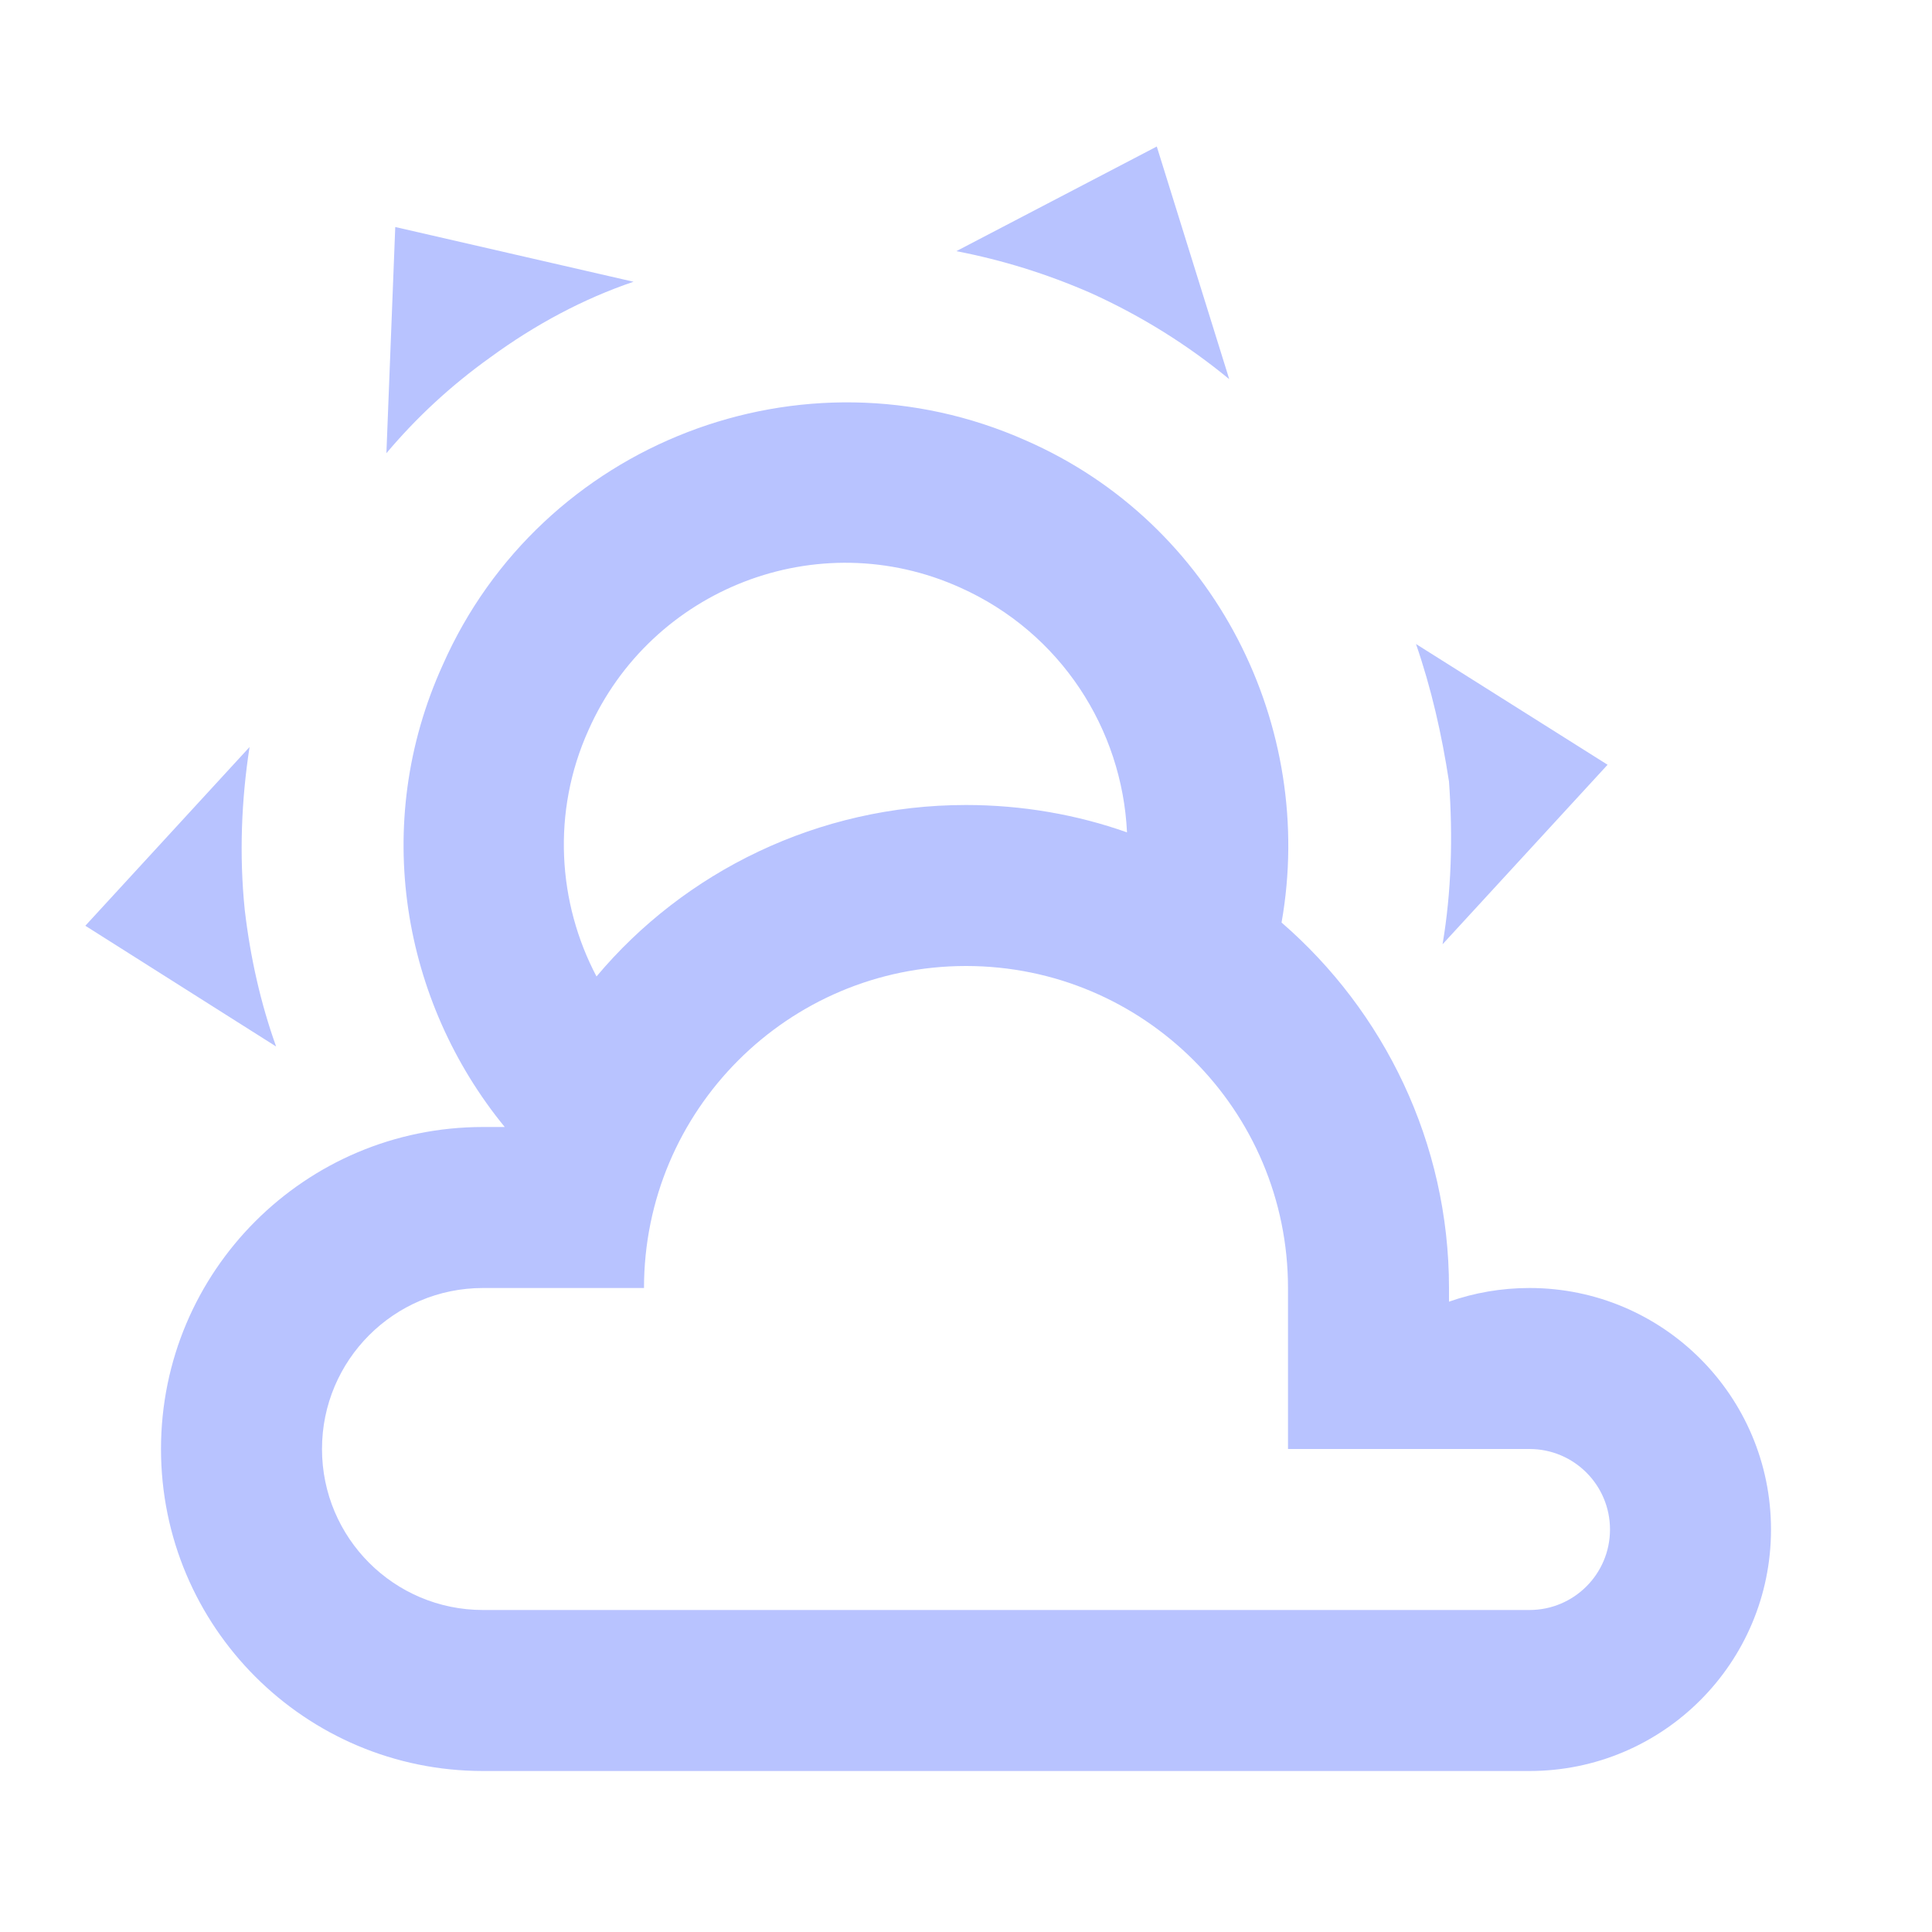
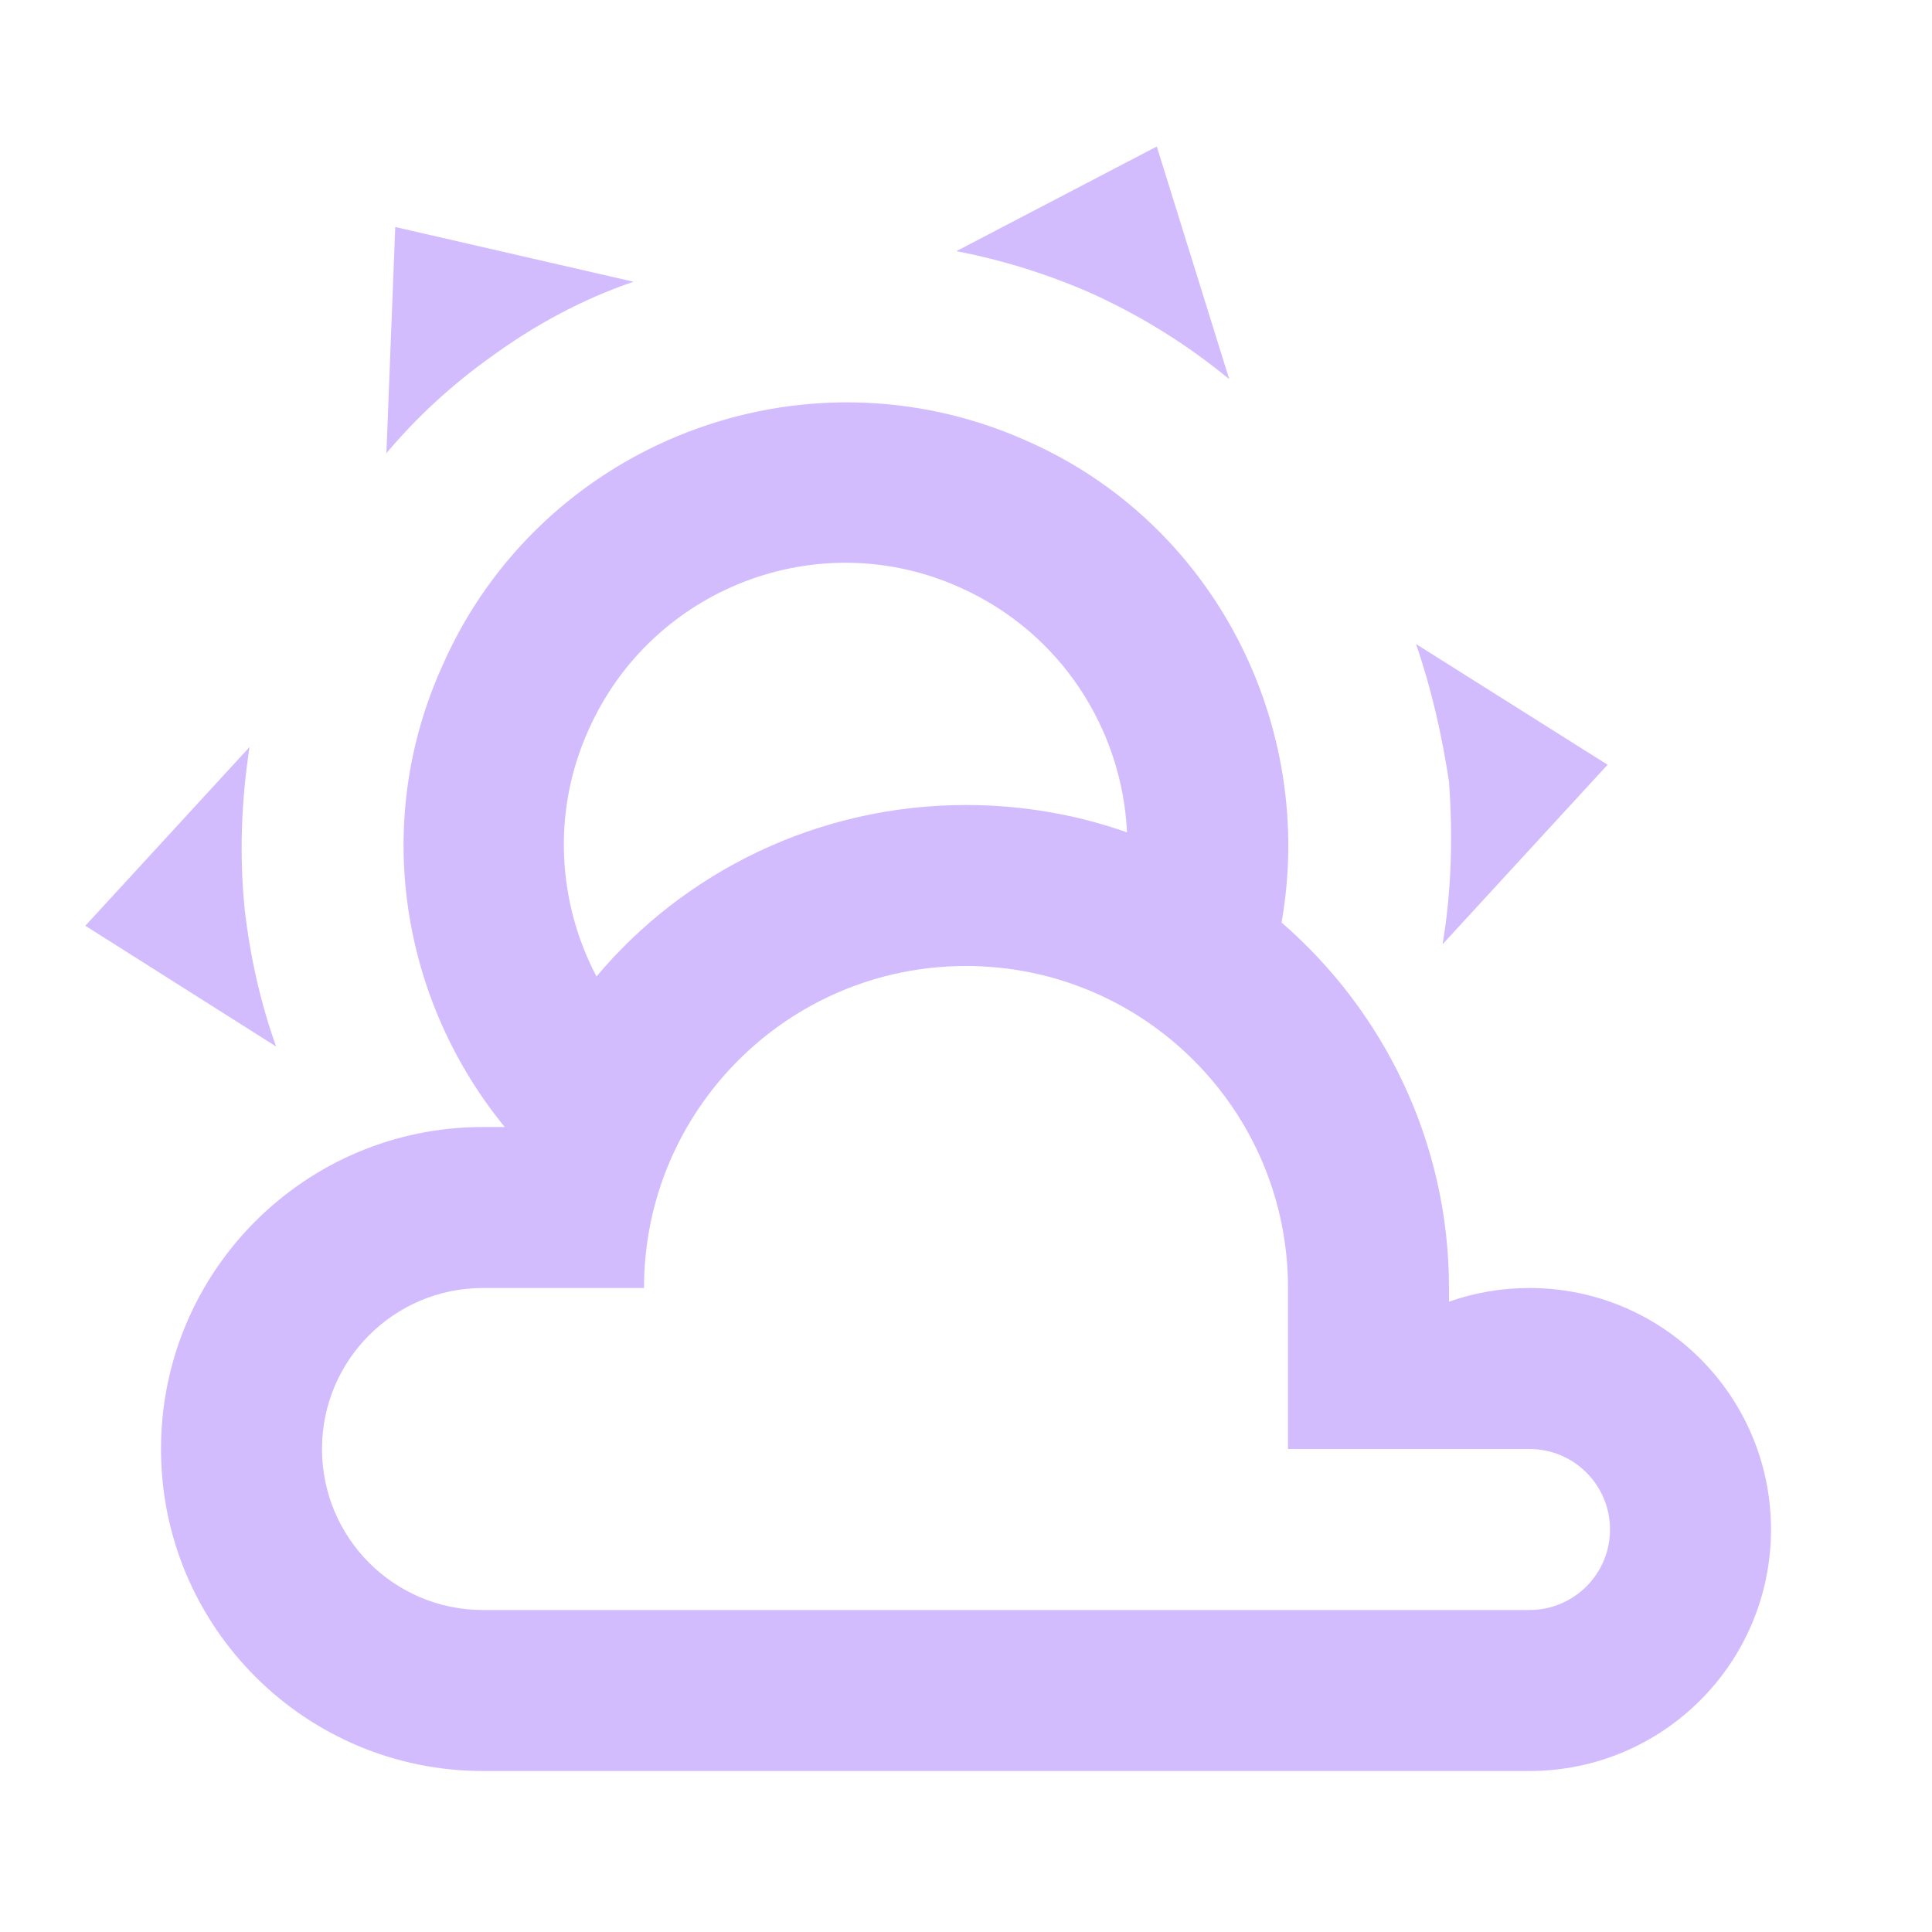
- <svg xmlns="http://www.w3.org/2000/svg" fill="#B8C3FF" preserveAspectRatio="xMidYMid meet" id="mdi-weather-partly-cloudy" viewBox="0 0 24 24">
+ <svg xmlns="http://www.w3.org/2000/svg" fill="#D2BCFD" preserveAspectRatio="xMidYMid meet" id="mdi-weather-partly-cloudy" viewBox="0 0 24 24">
  <path d="M12.74,5.47C15.1,6.5 16.35,9.03 15.92,11.46C17.19,12.56 18,14.19 18,16V16.17C18.31,16.06 18.65,16 19,16A3,3 0 0,1 22,19A3,3 0 0,1 19,22H6A4,4 0 0,1 2,18A4,4 0 0,1 6,14H6.27C5,12.45 4.6,10.24 5.5,8.26C6.72,5.5 9.97,4.24 12.74,5.47M11.93,7.3C10.16,6.5 8.09,7.31 7.31,9.07C6.85,10.09 6.93,11.22 7.41,12.13C8.5,10.83 10.16,10 12,10C12.7,10 13.38,10.12 14,10.34C13.94,9.06 13.18,7.86 11.93,7.3M13.55,3.64C13,3.4 12.45,3.23 11.88,3.12L14.37,1.82L15.27,4.71C14.76,4.29 14.19,3.93 13.55,3.64M6.09,4.44C5.6,4.79 5.17,5.19 4.8,5.63L4.91,2.82L7.87,3.5C7.25,3.71 6.65,4.03 6.09,4.44M18,9.71C17.91,9.12 17.78,8.55 17.59,8L19.97,9.5L17.92,11.73C18.03,11.08 18.05,10.4 18,9.71M3.04,11.3C3.11,11.9 3.24,12.47 3.43,13L1.06,11.5L3.1,9.28C3,9.93 2.97,10.61 3.04,11.3M19,18H16V16A4,4 0 0,0 12,12A4,4 0 0,0 8,16H6A2,2 0 0,0 4,18A2,2 0 0,0 6,20H19A1,1 0 0,0 20,19A1,1 0 0,0 19,18Z" />
</svg>
